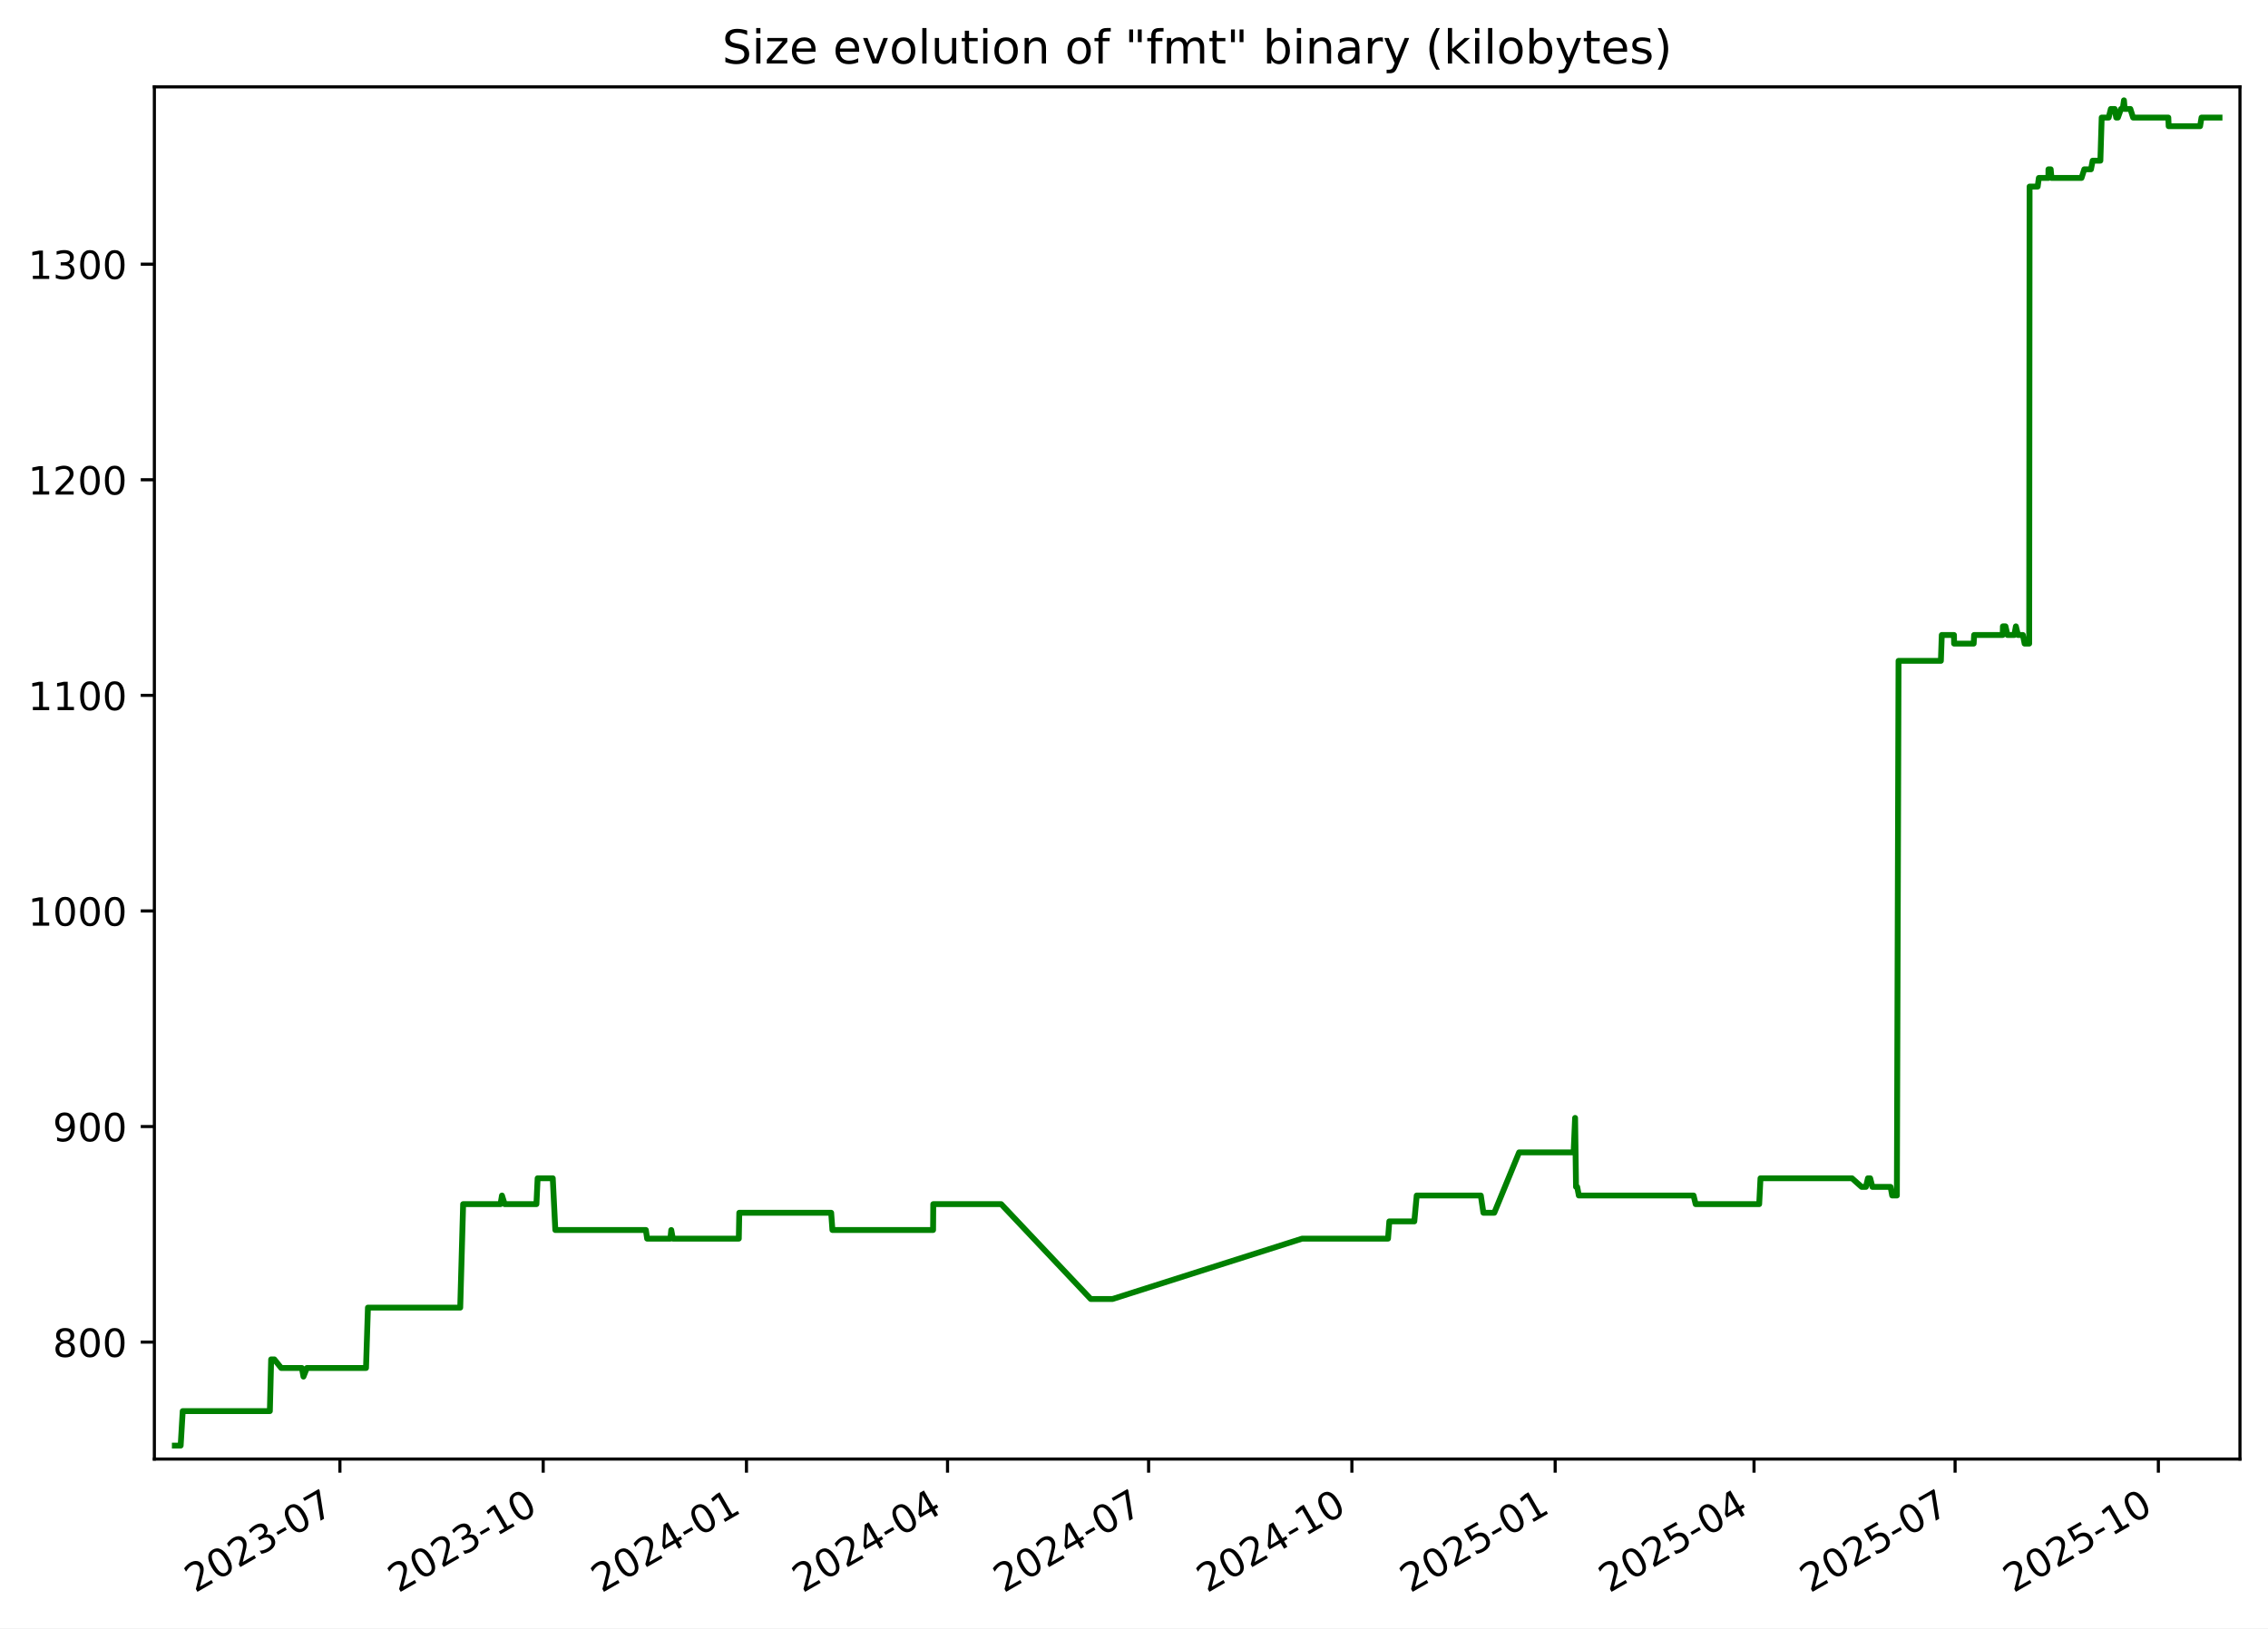
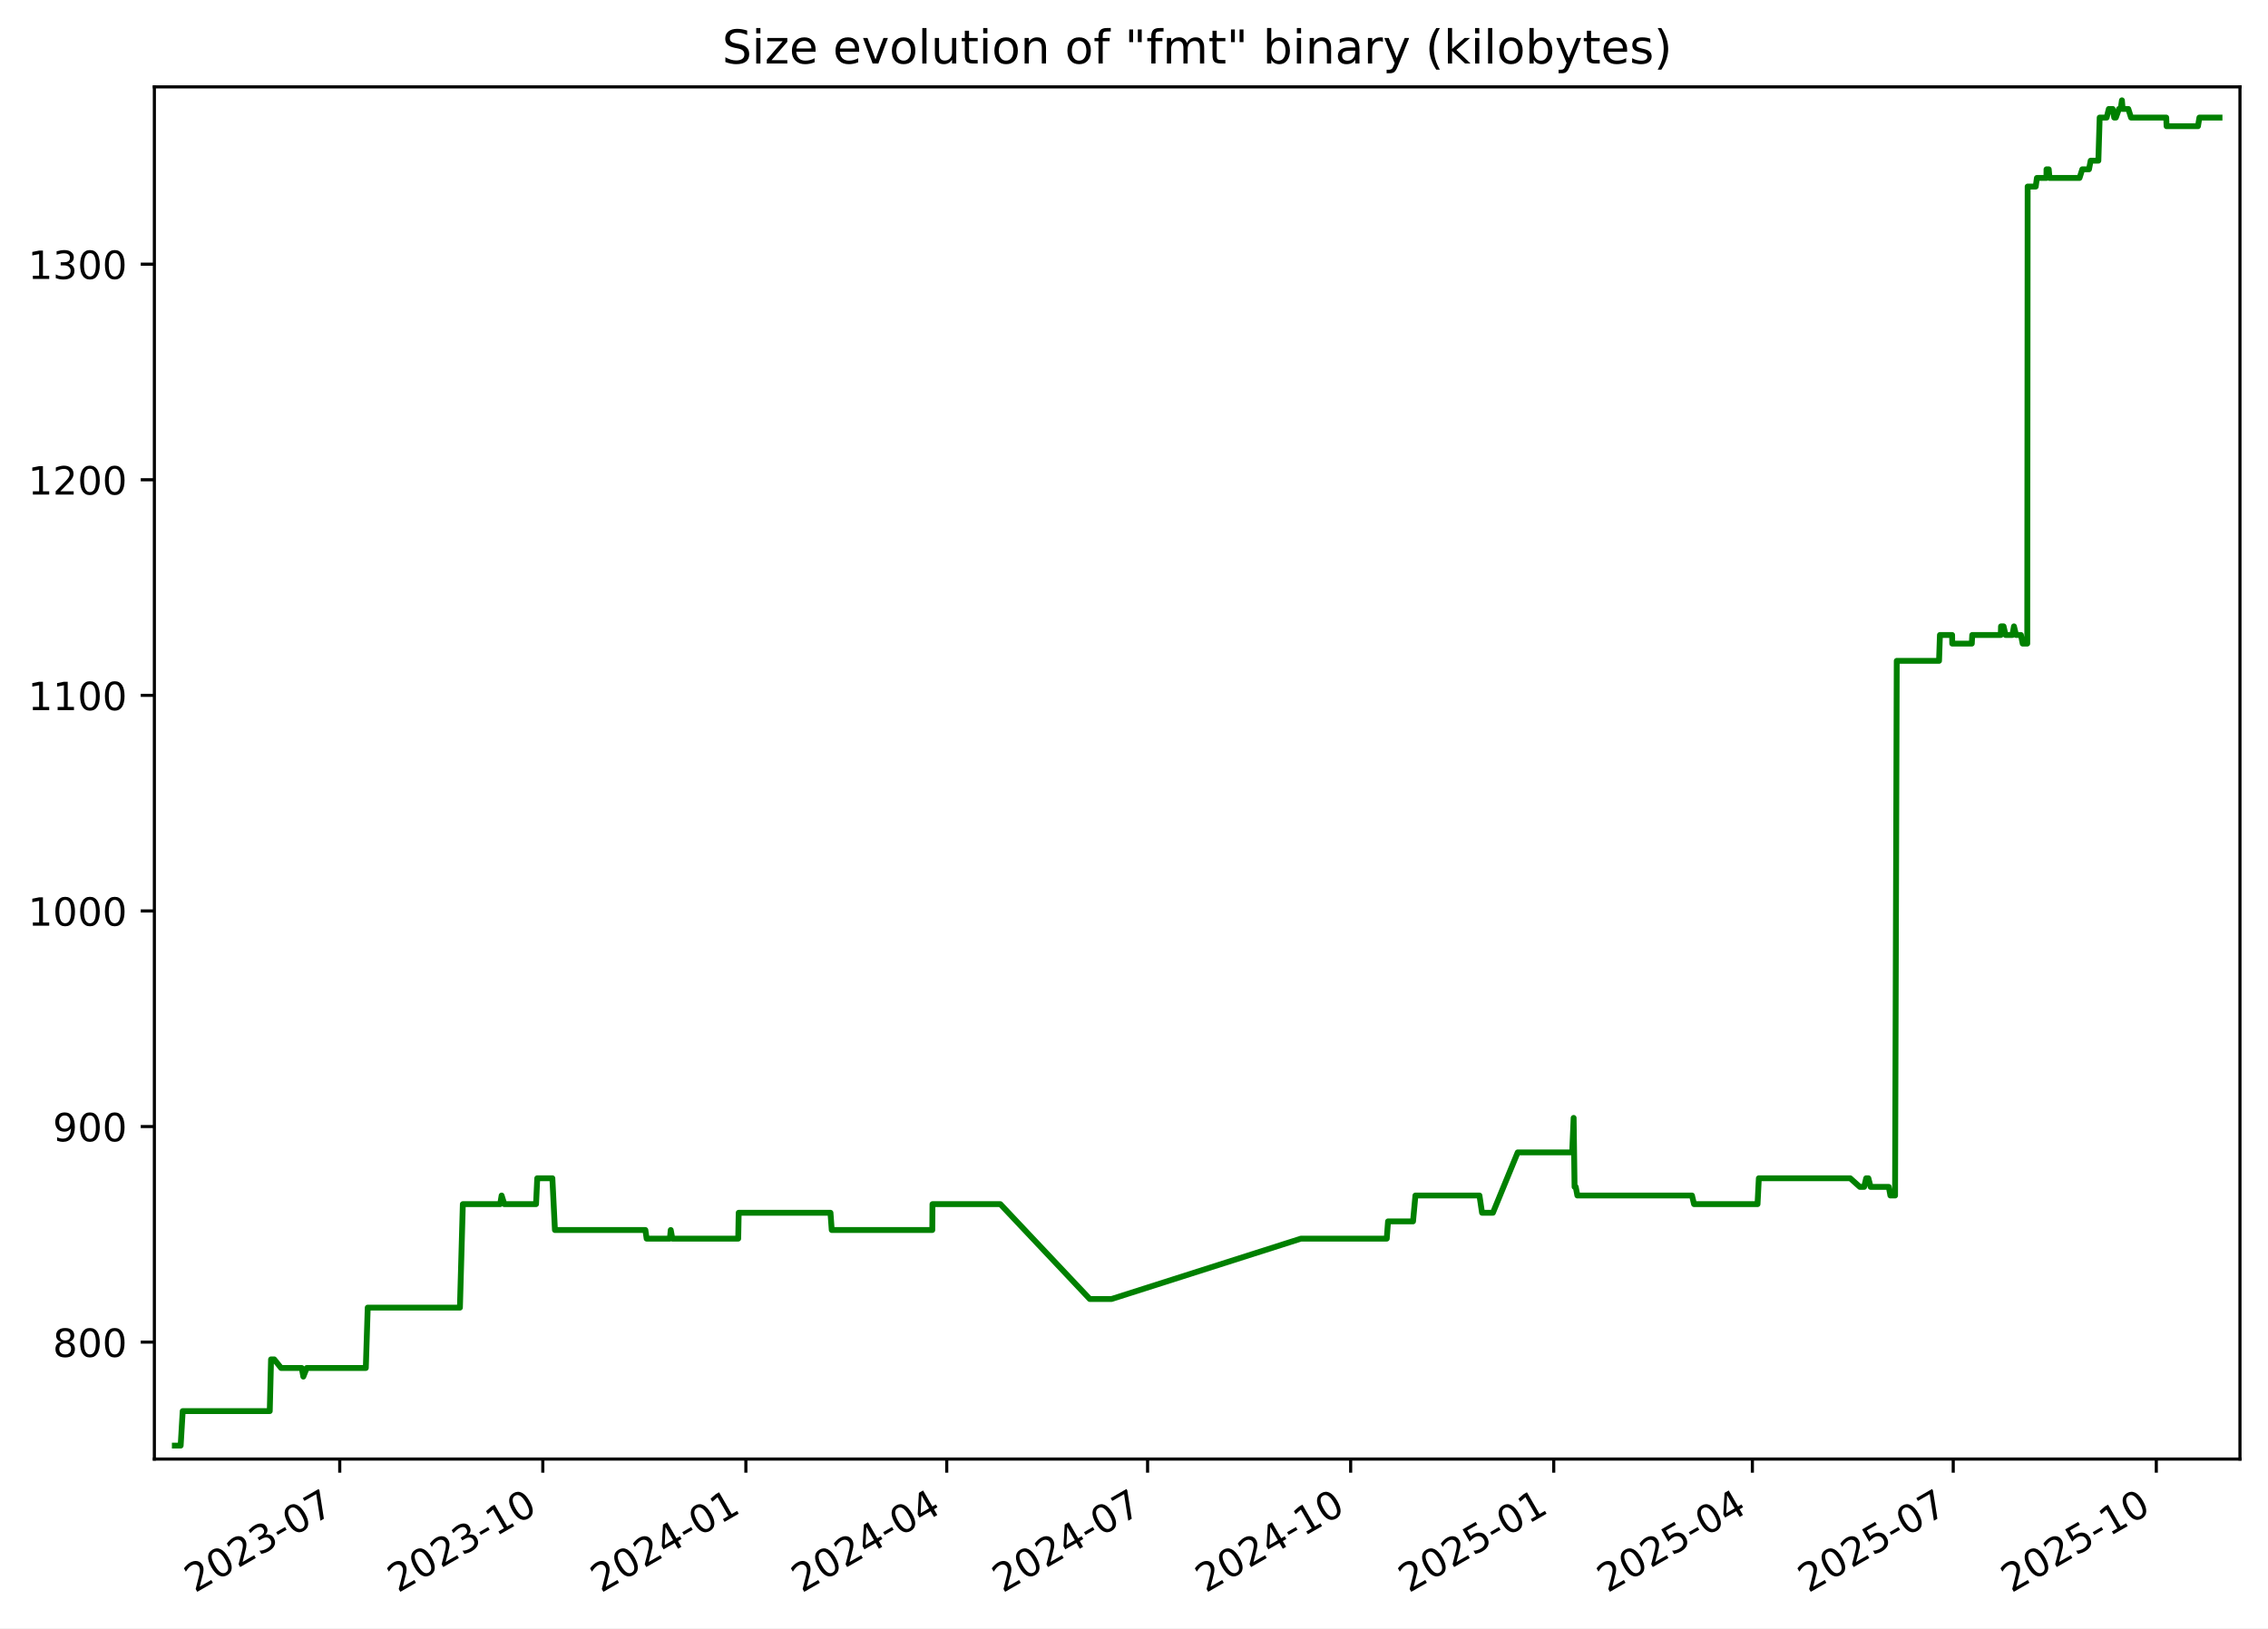
<svg xmlns="http://www.w3.org/2000/svg" xmlns:xlink="http://www.w3.org/1999/xlink" width="582.53pt" height="418.303pt" viewBox="0 0 582.53 418.303" version="1.1">
  <defs>
    <style type="text/css">*{stroke-linejoin: round; stroke-linecap: butt}</style>
  </defs>
  <g id="figure_1">
    <g id="patch_1">
      <path d="M -0 418.303  L 582.53 418.303  L 582.53 0  L -0 0  z " style="fill: #ffffff" />
    </g>
    <g id="axes_1">
      <g id="patch_2">
        <path d="M 39.65 374.83  L 575.33 374.83  L 575.33 22.318  L 39.65 22.318  z " style="fill: #ffffff" />
      </g>
      <g id="matplotlib.axis_1">
        <g id="xtick_1">
          <g id="line2d_1">
            <defs>
-               <path id="mc5fa53d586" d="M 0 0  L 0 3.5  " style="stroke: #000000; stroke-width: 0.8" />
+               <path id="maf4e5d5df6" d="M 0 0  L 0 3.5  " style="stroke: #000000; stroke-width: 0.8" />
            </defs>
            <g>
-               <use xlink:href="#mc5fa53d586" x="87.307" y="374.83" style="stroke: #000000; stroke-width: 0.8" />
+               <use xlink:href="#maf4e5d5df6" x="87.263" y="374.83" style="stroke: #000000; stroke-width: 0.8" />
            </g>
          </g>
          <g id="text_1">
-             <g transform="translate(50.08199 409.302) rotate(-30) scale(0.1 -0.1)">
+             <g transform="translate(50.03773 409.302) rotate(-30) scale(0.1 -0.1)">
              <defs>
                <path id="DejaVuSans-32" d="M 1228 531  L 3431 531  L 3431 0  L 469 0  L 469 531  Q 828 903 1448 1529  Q 2069 2156 2228 2338  Q 2531 2678 2651 2914  Q 2772 3150 2772 3378  Q 2772 3750 2511 3984  Q 2250 4219 1831 4219  Q 1534 4219 1204 4116  Q 875 4013 500 3803  L 500 4441  Q 881 4594 1212 4672  Q 1544 4750 1819 4750  Q 2544 4750 2975 4387  Q 3406 4025 3406 3419  Q 3406 3131 3298 2873  Q 3191 2616 2906 2266  Q 2828 2175 2409 1742  Q 1991 1309 1228 531  z " transform="scale(0.015625)" />
                <path id="DejaVuSans-30" d="M 2034 4250  Q 1547 4250 1301 3770  Q 1056 3291 1056 2328  Q 1056 1369 1301 889  Q 1547 409 2034 409  Q 2525 409 2770 889  Q 3016 1369 3016 2328  Q 3016 3291 2770 3770  Q 2525 4250 2034 4250  z M 2034 4750  Q 2819 4750 3233 4129  Q 3647 3509 3647 2328  Q 3647 1150 3233 529  Q 2819 -91 2034 -91  Q 1250 -91 836 529  Q 422 1150 422 2328  Q 422 3509 836 4129  Q 1250 4750 2034 4750  z " transform="scale(0.015625)" />
                <path id="DejaVuSans-33" d="M 2597 2516  Q 3050 2419 3304 2112  Q 3559 1806 3559 1356  Q 3559 666 3084 287  Q 2609 -91 1734 -91  Q 1441 -91 1130 -33  Q 819 25 488 141  L 488 750  Q 750 597 1062 519  Q 1375 441 1716 441  Q 2309 441 2620 675  Q 2931 909 2931 1356  Q 2931 1769 2642 2001  Q 2353 2234 1838 2234  L 1294 2234  L 1294 2753  L 1863 2753  Q 2328 2753 2575 2939  Q 2822 3125 2822 3475  Q 2822 3834 2567 4026  Q 2313 4219 1838 4219  Q 1578 4219 1281 4162  Q 984 4106 628 3988  L 628 4550  Q 988 4650 1302 4700  Q 1616 4750 1894 4750  Q 2613 4750 3031 4423  Q 3450 4097 3450 3541  Q 3450 3153 3228 2886  Q 3006 2619 2597 2516  z " transform="scale(0.015625)" />
                <path id="DejaVuSans-2d" d="M 313 2009  L 1997 2009  L 1997 1497  L 313 1497  L 313 2009  z " transform="scale(0.015625)" />
                <path id="DejaVuSans-37" d="M 525 4666  L 3525 4666  L 3525 4397  L 1831 0  L 1172 0  L 2766 4134  L 525 4134  L 525 4666  z " transform="scale(0.015625)" />
              </defs>
              <use xlink:href="#DejaVuSans-32" />
              <use xlink:href="#DejaVuSans-30" x="63.623" />
              <use xlink:href="#DejaVuSans-32" x="127.246" />
              <use xlink:href="#DejaVuSans-33" x="190.869" />
              <use xlink:href="#DejaVuSans-2d" x="254.492" />
              <use xlink:href="#DejaVuSans-30" x="290.576" />
              <use xlink:href="#DejaVuSans-37" x="354.199" />
            </g>
          </g>
        </g>
        <g id="xtick_2">
          <g id="line2d_2">
            <g>
-               <use xlink:href="#mc5fa53d586" x="139.518" y="374.83" style="stroke: #000000; stroke-width: 0.8" />
+               <use xlink:href="#maf4e5d5df6" x="139.419" y="374.83" style="stroke: #000000; stroke-width: 0.8" />
            </g>
          </g>
          <g id="text_2">
-             <g transform="translate(102.2934 409.302) rotate(-30) scale(0.1 -0.1)">
+             <g transform="translate(102.1946 409.302) rotate(-30) scale(0.1 -0.1)">
              <defs>
                <path id="DejaVuSans-31" d="M 794 531  L 1825 531  L 1825 4091  L 703 3866  L 703 4441  L 1819 4666  L 2450 4666  L 2450 531  L 3481 531  L 3481 0  L 794 0  L 794 531  z " transform="scale(0.015625)" />
              </defs>
              <use xlink:href="#DejaVuSans-32" />
              <use xlink:href="#DejaVuSans-30" x="63.623" />
              <use xlink:href="#DejaVuSans-32" x="127.246" />
              <use xlink:href="#DejaVuSans-33" x="190.869" />
              <use xlink:href="#DejaVuSans-2d" x="254.492" />
              <use xlink:href="#DejaVuSans-31" x="290.576" />
              <use xlink:href="#DejaVuSans-30" x="354.199" />
            </g>
          </g>
        </g>
        <g id="xtick_3">
          <g id="line2d_3">
            <g>
-               <use xlink:href="#mc5fa53d586" x="191.73" y="374.83" style="stroke: #000000; stroke-width: 0.8" />
+               <use xlink:href="#maf4e5d5df6" x="191.576" y="374.83" style="stroke: #000000; stroke-width: 0.8" />
            </g>
          </g>
          <g id="text_3">
-             <g transform="translate(154.5047 409.302) rotate(-30) scale(0.1 -0.1)">
+             <g transform="translate(154.3515 409.302) rotate(-30) scale(0.1 -0.1)">
              <defs>
                <path id="DejaVuSans-34" d="M 2419 4116  L 825 1625  L 2419 1625  L 2419 4116  z M 2253 4666  L 3047 4666  L 3047 1625  L 3713 1625  L 3713 1100  L 3047 1100  L 3047 0  L 2419 0  L 2419 1100  L 313 1100  L 313 1709  L 2253 4666  z " transform="scale(0.015625)" />
              </defs>
              <use xlink:href="#DejaVuSans-32" />
              <use xlink:href="#DejaVuSans-30" x="63.623" />
              <use xlink:href="#DejaVuSans-32" x="127.246" />
              <use xlink:href="#DejaVuSans-34" x="190.869" />
              <use xlink:href="#DejaVuSans-2d" x="254.492" />
              <use xlink:href="#DejaVuSans-30" x="290.576" />
              <use xlink:href="#DejaVuSans-31" x="354.199" />
            </g>
          </g>
        </g>
        <g id="xtick_4">
          <g id="line2d_4">
            <g>
-               <use xlink:href="#mc5fa53d586" x="243.373" y="374.83" style="stroke: #000000; stroke-width: 0.8" />
+               <use xlink:href="#maf4e5d5df6" x="243.166" y="374.83" style="stroke: #000000; stroke-width: 0.8" />
            </g>
          </g>
          <g id="text_4">
-             <g transform="translate(206.1486 409.302) rotate(-30) scale(0.1 -0.1)">
+             <g transform="translate(205.9415 409.302) rotate(-30) scale(0.1 -0.1)">
              <use xlink:href="#DejaVuSans-32" />
              <use xlink:href="#DejaVuSans-30" x="63.623" />
              <use xlink:href="#DejaVuSans-32" x="127.246" />
              <use xlink:href="#DejaVuSans-34" x="190.869" />
              <use xlink:href="#DejaVuSans-2d" x="254.492" />
              <use xlink:href="#DejaVuSans-30" x="290.576" />
              <use xlink:href="#DejaVuSans-34" x="354.199" />
            </g>
          </g>
        </g>
        <g id="xtick_5">
          <g id="line2d_5">
            <g>
-               <use xlink:href="#mc5fa53d586" x="295.017" y="374.83" style="stroke: #000000; stroke-width: 0.8" />
+               <use xlink:href="#maf4e5d5df6" x="294.756" y="374.83" style="stroke: #000000; stroke-width: 0.8" />
            </g>
          </g>
          <g id="text_5">
-             <g transform="translate(257.7925 409.302) rotate(-30) scale(0.1 -0.1)">
+             <g transform="translate(257.5314 409.302) rotate(-30) scale(0.1 -0.1)">
              <use xlink:href="#DejaVuSans-32" />
              <use xlink:href="#DejaVuSans-30" x="63.623" />
              <use xlink:href="#DejaVuSans-32" x="127.246" />
              <use xlink:href="#DejaVuSans-34" x="190.869" />
              <use xlink:href="#DejaVuSans-2d" x="254.492" />
              <use xlink:href="#DejaVuSans-30" x="290.576" />
              <use xlink:href="#DejaVuSans-37" x="354.199" />
            </g>
          </g>
        </g>
        <g id="xtick_6">
          <g id="line2d_6">
            <g>
-               <use xlink:href="#mc5fa53d586" x="347.229" y="374.83" style="stroke: #000000; stroke-width: 0.8" />
+               <use xlink:href="#maf4e5d5df6" x="346.913" y="374.83" style="stroke: #000000; stroke-width: 0.8" />
            </g>
          </g>
          <g id="text_6">
-             <g transform="translate(310.0038 409.302) rotate(-30) scale(0.1 -0.1)">
+             <g transform="translate(309.6883 409.302) rotate(-30) scale(0.1 -0.1)">
              <use xlink:href="#DejaVuSans-32" />
              <use xlink:href="#DejaVuSans-30" x="63.623" />
              <use xlink:href="#DejaVuSans-32" x="127.246" />
              <use xlink:href="#DejaVuSans-34" x="190.869" />
              <use xlink:href="#DejaVuSans-2d" x="254.492" />
              <use xlink:href="#DejaVuSans-31" x="290.576" />
              <use xlink:href="#DejaVuSans-30" x="354.199" />
            </g>
          </g>
        </g>
        <g id="xtick_7">
          <g id="line2d_7">
            <g>
-               <use xlink:href="#mc5fa53d586" x="399.44" y="374.83" style="stroke: #000000; stroke-width: 0.8" />
+               <use xlink:href="#maf4e5d5df6" x="399.07" y="374.83" style="stroke: #000000; stroke-width: 0.8" />
            </g>
          </g>
          <g id="text_7">
-             <g transform="translate(362.2152 409.302) rotate(-30) scale(0.1 -0.1)">
+             <g transform="translate(361.8452 409.302) rotate(-30) scale(0.1 -0.1)">
              <defs>
                <path id="DejaVuSans-35" d="M 691 4666  L 3169 4666  L 3169 4134  L 1269 4134  L 1269 2991  Q 1406 3038 1543 3061  Q 1681 3084 1819 3084  Q 2600 3084 3056 2656  Q 3513 2228 3513 1497  Q 3513 744 3044 326  Q 2575 -91 1722 -91  Q 1428 -91 1123 -41  Q 819 9 494 109  L 494 744  Q 775 591 1075 516  Q 1375 441 1709 441  Q 2250 441 2565 725  Q 2881 1009 2881 1497  Q 2881 1984 2565 2268  Q 2250 2553 1709 2553  Q 1456 2553 1204 2497  Q 953 2441 691 2322  L 691 4666  z " transform="scale(0.015625)" />
              </defs>
              <use xlink:href="#DejaVuSans-32" />
              <use xlink:href="#DejaVuSans-30" x="63.623" />
              <use xlink:href="#DejaVuSans-32" x="127.246" />
              <use xlink:href="#DejaVuSans-35" x="190.869" />
              <use xlink:href="#DejaVuSans-2d" x="254.492" />
              <use xlink:href="#DejaVuSans-30" x="290.576" />
              <use xlink:href="#DejaVuSans-31" x="354.199" />
            </g>
          </g>
        </g>
        <g id="xtick_8">
          <g id="line2d_8">
            <g>
-               <use xlink:href="#mc5fa53d586" x="450.516" y="374.83" style="stroke: #000000; stroke-width: 0.8" />
+               <use xlink:href="#maf4e5d5df6" x="450.093" y="374.83" style="stroke: #000000; stroke-width: 0.8" />
            </g>
          </g>
          <g id="text_8">
-             <g transform="translate(413.2916 409.302) rotate(-30) scale(0.1 -0.1)">
+             <g transform="translate(412.8682 409.302) rotate(-30) scale(0.1 -0.1)">
              <use xlink:href="#DejaVuSans-32" />
              <use xlink:href="#DejaVuSans-30" x="63.623" />
              <use xlink:href="#DejaVuSans-32" x="127.246" />
              <use xlink:href="#DejaVuSans-35" x="190.869" />
              <use xlink:href="#DejaVuSans-2d" x="254.492" />
              <use xlink:href="#DejaVuSans-30" x="290.576" />
              <use xlink:href="#DejaVuSans-34" x="354.199" />
            </g>
          </g>
        </g>
        <g id="xtick_9">
          <g id="line2d_9">
            <g>
-               <use xlink:href="#mc5fa53d586" x="502.16" y="374.83" style="stroke: #000000; stroke-width: 0.8" />
+               <use xlink:href="#maf4e5d5df6" x="501.683" y="374.83" style="stroke: #000000; stroke-width: 0.8" />
            </g>
          </g>
          <g id="text_9">
-             <g transform="translate(464.9354 409.302) rotate(-30) scale(0.1 -0.1)">
+             <g transform="translate(464.4582 409.302) rotate(-30) scale(0.1 -0.1)">
              <use xlink:href="#DejaVuSans-32" />
              <use xlink:href="#DejaVuSans-30" x="63.623" />
              <use xlink:href="#DejaVuSans-32" x="127.246" />
              <use xlink:href="#DejaVuSans-35" x="190.869" />
              <use xlink:href="#DejaVuSans-2d" x="254.492" />
              <use xlink:href="#DejaVuSans-30" x="290.576" />
              <use xlink:href="#DejaVuSans-37" x="354.199" />
            </g>
          </g>
        </g>
        <g id="xtick_10">
          <g id="line2d_10">
            <g>
-               <use xlink:href="#mc5fa53d586" x="554.372" y="374.83" style="stroke: #000000; stroke-width: 0.8" />
+               <use xlink:href="#maf4e5d5df6" x="553.84" y="374.83" style="stroke: #000000; stroke-width: 0.8" />
            </g>
          </g>
          <g id="text_10">
-             <g transform="translate(517.1468 409.302) rotate(-30) scale(0.1 -0.1)">
+             <g transform="translate(516.6151 409.302) rotate(-30) scale(0.1 -0.1)">
              <use xlink:href="#DejaVuSans-32" />
              <use xlink:href="#DejaVuSans-30" x="63.623" />
              <use xlink:href="#DejaVuSans-32" x="127.246" />
              <use xlink:href="#DejaVuSans-35" x="190.869" />
              <use xlink:href="#DejaVuSans-2d" x="254.492" />
              <use xlink:href="#DejaVuSans-31" x="290.576" />
              <use xlink:href="#DejaVuSans-30" x="354.199" />
            </g>
          </g>
        </g>
      </g>
      <g id="matplotlib.axis_2">
        <g id="ytick_1">
          <g id="line2d_11">
            <defs>
-               <path id="m9c7abec594" d="M 0 0  L -3.5 0  " style="stroke: #000000; stroke-width: 0.8" />
+               <path id="md26630be78" d="M 0 0  L -3.5 0  " style="stroke: #000000; stroke-width: 0.8" />
            </defs>
            <g>
-               <use xlink:href="#m9c7abec594" x="39.65" y="344.79" style="stroke: #000000; stroke-width: 0.8" />
+               <use xlink:href="#md26630be78" x="39.65" y="344.79" style="stroke: #000000; stroke-width: 0.8" />
            </g>
          </g>
          <g id="text_11">
            <g transform="translate(13.5625 348.5887) scale(0.1 -0.1)">
              <defs>
                <path id="DejaVuSans-38" d="M 2034 2216  Q 1584 2216 1326 1975  Q 1069 1734 1069 1313  Q 1069 891 1326 650  Q 1584 409 2034 409  Q 2484 409 2743 651  Q 3003 894 3003 1313  Q 3003 1734 2745 1975  Q 2488 2216 2034 2216  z M 1403 2484  Q 997 2584 770 2862  Q 544 3141 544 3541  Q 544 4100 942 4425  Q 1341 4750 2034 4750  Q 2731 4750 3128 4425  Q 3525 4100 3525 3541  Q 3525 3141 3298 2862  Q 3072 2584 2669 2484  Q 3125 2378 3379 2068  Q 3634 1759 3634 1313  Q 3634 634 3220 271  Q 2806 -91 2034 -91  Q 1263 -91 848 271  Q 434 634 434 1313  Q 434 1759 690 2068  Q 947 2378 1403 2484  z M 1172 3481  Q 1172 3119 1398 2916  Q 1625 2713 2034 2713  Q 2441 2713 2670 2916  Q 2900 3119 2900 3481  Q 2900 3844 2670 4047  Q 2441 4250 2034 4250  Q 1625 4250 1398 4047  Q 1172 3844 1172 3481  z " transform="scale(0.015625)" />
              </defs>
              <use xlink:href="#DejaVuSans-38" />
              <use xlink:href="#DejaVuSans-30" x="63.623" />
              <use xlink:href="#DejaVuSans-30" x="127.246" />
            </g>
          </g>
        </g>
        <g id="ytick_2">
          <g id="line2d_12">
            <g>
-               <use xlink:href="#m9c7abec594" x="39.65" y="289.405" style="stroke: #000000; stroke-width: 0.8" />
+               <use xlink:href="#md26630be78" x="39.65" y="289.405" style="stroke: #000000; stroke-width: 0.8" />
            </g>
          </g>
          <g id="text_12">
            <g transform="translate(13.5625 293.2041) scale(0.1 -0.1)">
              <defs>
                <path id="DejaVuSans-39" d="M 703 97  L 703 672  Q 941 559 1184 500  Q 1428 441 1663 441  Q 2288 441 2617 861  Q 2947 1281 2994 2138  Q 2813 1869 2534 1725  Q 2256 1581 1919 1581  Q 1219 1581 811 2004  Q 403 2428 403 3163  Q 403 3881 828 4315  Q 1253 4750 1959 4750  Q 2769 4750 3195 4129  Q 3622 3509 3622 2328  Q 3622 1225 3098 567  Q 2575 -91 1691 -91  Q 1453 -91 1209 -44  Q 966 3 703 97  z M 1959 2075  Q 2384 2075 2632 2365  Q 2881 2656 2881 3163  Q 2881 3666 2632 3958  Q 2384 4250 1959 4250  Q 1534 4250 1286 3958  Q 1038 3666 1038 3163  Q 1038 2656 1286 2365  Q 1534 2075 1959 2075  z " transform="scale(0.015625)" />
              </defs>
              <use xlink:href="#DejaVuSans-39" />
              <use xlink:href="#DejaVuSans-30" x="63.623" />
              <use xlink:href="#DejaVuSans-30" x="127.246" />
            </g>
          </g>
        </g>
        <g id="ytick_3">
          <g id="line2d_13">
            <g>
-               <use xlink:href="#m9c7abec594" x="39.65" y="234.02" style="stroke: #000000; stroke-width: 0.8" />
+               <use xlink:href="#md26630be78" x="39.65" y="234.02" style="stroke: #000000; stroke-width: 0.8" />
            </g>
          </g>
          <g id="text_13">
            <g transform="translate(7.2 237.8195) scale(0.1 -0.1)">
              <use xlink:href="#DejaVuSans-31" />
              <use xlink:href="#DejaVuSans-30" x="63.623" />
              <use xlink:href="#DejaVuSans-30" x="127.246" />
              <use xlink:href="#DejaVuSans-30" x="190.869" />
            </g>
          </g>
        </g>
        <g id="ytick_4">
          <g id="line2d_14">
            <g>
-               <use xlink:href="#m9c7abec594" x="39.65" y="178.636" style="stroke: #000000; stroke-width: 0.8" />
+               <use xlink:href="#md26630be78" x="39.65" y="178.636" style="stroke: #000000; stroke-width: 0.8" />
            </g>
          </g>
          <g id="text_14">
            <g transform="translate(7.2 182.4349) scale(0.1 -0.1)">
              <use xlink:href="#DejaVuSans-31" />
              <use xlink:href="#DejaVuSans-31" x="63.623" />
              <use xlink:href="#DejaVuSans-30" x="127.246" />
              <use xlink:href="#DejaVuSans-30" x="190.869" />
            </g>
          </g>
        </g>
        <g id="ytick_5">
          <g id="line2d_15">
            <g>
-               <use xlink:href="#m9c7abec594" x="39.65" y="123.251" style="stroke: #000000; stroke-width: 0.8" />
+               <use xlink:href="#md26630be78" x="39.65" y="123.251" style="stroke: #000000; stroke-width: 0.8" />
            </g>
          </g>
          <g id="text_15">
            <g transform="translate(7.2 127.0503) scale(0.1 -0.1)">
              <use xlink:href="#DejaVuSans-31" />
              <use xlink:href="#DejaVuSans-32" x="63.623" />
              <use xlink:href="#DejaVuSans-30" x="127.246" />
              <use xlink:href="#DejaVuSans-30" x="190.869" />
            </g>
          </g>
        </g>
        <g id="ytick_6">
          <g id="line2d_16">
            <g>
-               <use xlink:href="#m9c7abec594" x="39.65" y="67.866" style="stroke: #000000; stroke-width: 0.8" />
+               <use xlink:href="#md26630be78" x="39.65" y="67.866" style="stroke: #000000; stroke-width: 0.8" />
            </g>
          </g>
          <g id="text_16">
            <g transform="translate(7.2 71.66565) scale(0.1 -0.1)">
              <use xlink:href="#DejaVuSans-31" />
              <use xlink:href="#DejaVuSans-33" x="63.623" />
              <use xlink:href="#DejaVuSans-30" x="127.246" />
              <use xlink:href="#DejaVuSans-30" x="190.869" />
            </g>
          </g>
        </g>
      </g>
      <g id="line2d_17">
-         <path d="M 44.902 371.374  L 46.404 371.374  L 46.93 362.513  L 69.313 362.513  L 69.645 349.22  L 70.456 349.22  L 72.225 351.436  L 77.536 351.436  L 77.945 353.651  L 78.818 351.436  L 94.009 351.436  L 94.503 335.928  L 118.207 335.928  L 118.954 309.343  L 128.558 309.343  L 128.929 307.128  L 129.623 309.343  L 137.78 309.343  L 138.089 302.697  L 141.976 302.697  L 142.634 315.99  L 165.89 315.99  L 166.215 318.205  L 172.192 318.205  L 172.411 315.99  L 172.824 318.205  L 189.76 318.205  L 189.883 311.559  L 213.485 311.559  L 213.804 315.99  L 239.66 315.99  L 239.707 309.343  L 257.153 309.343  L 280.155 333.713  L 285.751 333.713  L 334.451 318.205  L 356.511 318.205  L 356.842 313.774  L 363.266 313.774  L 363.879 307.128  L 380.344 307.128  L 381.01 311.559  L 383.805 311.559  L 390.179 296.051  L 404.182 296.051  L 404.56 287.19  L 404.798 304.913  L 405.1 304.913  L 405.518 307.128  L 434.988 307.128  L 435.522 309.343  L 451.844 309.343  L 452.178 302.697  L 475.67 302.697  L 478.15 304.913  L 479.256 304.913  L 479.777 302.697  L 480.346 302.697  L 480.921 304.913  L 485.591 304.913  L 486.002 307.128  L 487.207 307.128  L 487.637 169.774  L 498.512 169.774  L 498.74 163.128  L 501.874 163.128  L 501.903 165.343  L 506.934 165.343  L 507.048 163.128  L 514.39 163.128  L 514.444 160.913  L 515.106 160.913  L 515.615 163.128  L 517.374 163.128  L 517.775 160.913  L 518.311 163.128  L 519.575 163.128  L 520.015 165.343  L 521.193 165.343  L 521.295 47.928  L 523.373 47.928  L 523.672 45.713  L 526.124 45.713  L 526.142 43.497  L 526.716 43.497  L 526.911 45.713  L 534.635 45.713  L 535.344 43.497  L 537.064 43.497  L 537.494 41.282  L 539.476 41.282  L 539.813 30.205  L 541.608 30.205  L 542.163 27.99  L 543.149 27.99  L 543.545 30.205  L 543.977 30.205  L 544.77 27.99  L 545.217 27.99  L 545.532 25.774  L 545.719 27.99  L 547.178 27.99  L 547.882 30.205  L 556.928 30.205  L 557.015 32.42  L 565.088 32.42  L 565.456 30.205  L 570.078 30.205  L 570.078 30.205  " clip-path="url(#p834a5c8429)" style="fill: none; stroke: #008000; stroke-width: 1.5; stroke-linecap: square" />
+         <path d="M 44.902 371.374  L 46.403 371.374  L 46.927 362.513  L 69.287 362.513  L 69.619 349.22  L 70.429 349.22  L 72.196 351.436  L 77.502 351.436  L 77.91 353.651  L 78.783 351.436  L 93.958 351.436  L 94.451 335.928  L 118.131 335.928  L 118.877 309.343  L 128.471 309.343  L 128.842 307.128  L 129.534 309.343  L 137.683 309.343  L 137.992 302.697  L 141.874 302.697  L 142.532 315.99  L 165.764 315.99  L 166.088 318.205  L 172.059 318.205  L 172.278 315.99  L 172.691 318.205  L 189.609 318.205  L 189.731 311.559  L 213.309 311.559  L 213.628 315.99  L 239.456 315.99  L 239.503 309.343  L 256.932 309.343  L 279.909 333.713  L 285.5 333.713  L 334.149 318.205  L 356.186 318.205  L 356.516 313.774  L 362.934 313.774  L 363.547 307.128  L 379.994 307.128  L 380.66 311.559  L 383.451 311.559  L 389.819 296.051  L 403.807 296.051  L 404.185 287.19  L 404.423 304.913  L 404.724 304.913  L 405.142 307.128  L 434.581 307.128  L 435.114 309.343  L 451.419 309.343  L 451.753 302.697  L 475.221 302.697  L 477.698 304.913  L 478.802 304.913  L 479.324 302.697  L 479.892 302.697  L 480.465 304.913  L 485.131 304.913  L 485.542 307.128  L 486.745 307.128  L 487.175 169.774  L 498.039 169.774  L 498.266 163.128  L 501.397 163.128  L 501.426 165.343  L 506.452 165.343  L 506.565 163.128  L 513.9 163.128  L 513.954 160.913  L 514.616 160.913  L 515.124 163.128  L 516.881 163.128  L 517.281 160.913  L 517.817 163.128  L 519.079 163.128  L 519.519 165.343  L 520.696 165.343  L 520.797 47.928  L 522.873 47.928  L 523.172 45.713  L 525.621 45.713  L 525.64 43.497  L 526.214 43.497  L 526.408 45.713  L 534.124 45.713  L 534.832 43.497  L 536.551 43.497  L 536.98 41.282  L 538.959 41.282  L 539.297 30.205  L 541.089 30.205  L 541.644 27.99  L 542.629 27.99  L 543.025 30.205  L 543.456 30.205  L 544.248 27.99  L 544.695 27.99  L 545.009 25.774  L 545.197 27.99  L 546.654 27.99  L 547.357 30.205  L 556.394 30.205  L 556.481 32.42  L 564.545 32.42  L 564.912 30.205  L 570.078 30.205  L 570.078 30.205  " clip-path="url(#p7f131c02e7)" style="fill: none; stroke: #008000; stroke-width: 1.5; stroke-linecap: square" />
      </g>
      <g id="patch_3">
        <path d="M 39.65 374.83  L 39.65 22.318  " style="fill: none; stroke: #000000; stroke-width: 0.8; stroke-linejoin: miter; stroke-linecap: square" />
      </g>
      <g id="patch_4">
        <path d="M 575.33 374.83  L 575.33 22.318  " style="fill: none; stroke: #000000; stroke-width: 0.8; stroke-linejoin: miter; stroke-linecap: square" />
      </g>
      <g id="patch_5">
        <path d="M 39.65 374.83  L 575.33 374.83  " style="fill: none; stroke: #000000; stroke-width: 0.8; stroke-linejoin: miter; stroke-linecap: square" />
      </g>
      <g id="patch_6">
        <path d="M 39.65 22.318  L 575.33 22.318  " style="fill: none; stroke: #000000; stroke-width: 0.8; stroke-linejoin: miter; stroke-linecap: square" />
      </g>
      <g id="text_17">
        <g transform="translate(185.4856 16.31812) scale(0.12 -0.12)">
          <defs>
            <path id="DejaVuSans-53" d="M 3425 4513  L 3425 3897  Q 3066 4069 2747 4153  Q 2428 4238 2131 4238  Q 1616 4238 1336 4038  Q 1056 3838 1056 3469  Q 1056 3159 1242 3001  Q 1428 2844 1947 2747  L 2328 2669  Q 3034 2534 3370 2195  Q 3706 1856 3706 1288  Q 3706 609 3251 259  Q 2797 -91 1919 -91  Q 1588 -91 1214 -16  Q 841 59 441 206  L 441 856  Q 825 641 1194 531  Q 1563 422 1919 422  Q 2459 422 2753 634  Q 3047 847 3047 1241  Q 3047 1584 2836 1778  Q 2625 1972 2144 2069  L 1759 2144  Q 1053 2284 737 2584  Q 422 2884 422 3419  Q 422 4038 858 4394  Q 1294 4750 2059 4750  Q 2388 4750 2728 4690  Q 3069 4631 3425 4513  z " transform="scale(0.015625)" />
            <path id="DejaVuSans-69" d="M 603 3500  L 1178 3500  L 1178 0  L 603 0  L 603 3500  z M 603 4863  L 1178 4863  L 1178 4134  L 603 4134  L 603 4863  z " transform="scale(0.015625)" />
            <path id="DejaVuSans-7a" d="M 353 3500  L 3084 3500  L 3084 2975  L 922 459  L 3084 459  L 3084 0  L 275 0  L 275 525  L 2438 3041  L 353 3041  L 353 3500  z " transform="scale(0.015625)" />
            <path id="DejaVuSans-65" d="M 3597 1894  L 3597 1613  L 953 1613  Q 991 1019 1311 708  Q 1631 397 2203 397  Q 2534 397 2845 478  Q 3156 559 3463 722  L 3463 178  Q 3153 47 2828 -22  Q 2503 -91 2169 -91  Q 1331 -91 842 396  Q 353 884 353 1716  Q 353 2575 817 3079  Q 1281 3584 2069 3584  Q 2775 3584 3186 3129  Q 3597 2675 3597 1894  z M 3022 2063  Q 3016 2534 2758 2815  Q 2500 3097 2075 3097  Q 1594 3097 1305 2825  Q 1016 2553 972 2059  L 3022 2063  z " transform="scale(0.015625)" />
            <path id="DejaVuSans-20" transform="scale(0.015625)" />
            <path id="DejaVuSans-76" d="M 191 3500  L 800 3500  L 1894 563  L 2988 3500  L 3597 3500  L 2284 0  L 1503 0  L 191 3500  z " transform="scale(0.015625)" />
            <path id="DejaVuSans-6f" d="M 1959 3097  Q 1497 3097 1228 2736  Q 959 2375 959 1747  Q 959 1119 1226 758  Q 1494 397 1959 397  Q 2419 397 2687 759  Q 2956 1122 2956 1747  Q 2956 2369 2687 2733  Q 2419 3097 1959 3097  z M 1959 3584  Q 2709 3584 3137 3096  Q 3566 2609 3566 1747  Q 3566 888 3137 398  Q 2709 -91 1959 -91  Q 1206 -91 779 398  Q 353 888 353 1747  Q 353 2609 779 3096  Q 1206 3584 1959 3584  z " transform="scale(0.015625)" />
            <path id="DejaVuSans-6c" d="M 603 4863  L 1178 4863  L 1178 0  L 603 0  L 603 4863  z " transform="scale(0.015625)" />
            <path id="DejaVuSans-75" d="M 544 1381  L 544 3500  L 1119 3500  L 1119 1403  Q 1119 906 1312 657  Q 1506 409 1894 409  Q 2359 409 2629 706  Q 2900 1003 2900 1516  L 2900 3500  L 3475 3500  L 3475 0  L 2900 0  L 2900 538  Q 2691 219 2414 64  Q 2138 -91 1772 -91  Q 1169 -91 856 284  Q 544 659 544 1381  z M 1991 3584  L 1991 3584  z " transform="scale(0.015625)" />
            <path id="DejaVuSans-74" d="M 1172 4494  L 1172 3500  L 2356 3500  L 2356 3053  L 1172 3053  L 1172 1153  Q 1172 725 1289 603  Q 1406 481 1766 481  L 2356 481  L 2356 0  L 1766 0  Q 1100 0 847 248  Q 594 497 594 1153  L 594 3053  L 172 3053  L 172 3500  L 594 3500  L 594 4494  L 1172 4494  z " transform="scale(0.015625)" />
            <path id="DejaVuSans-6e" d="M 3513 2113  L 3513 0  L 2938 0  L 2938 2094  Q 2938 2591 2744 2837  Q 2550 3084 2163 3084  Q 1697 3084 1428 2787  Q 1159 2491 1159 1978  L 1159 0  L 581 0  L 581 3500  L 1159 3500  L 1159 2956  Q 1366 3272 1645 3428  Q 1925 3584 2291 3584  Q 2894 3584 3203 3211  Q 3513 2838 3513 2113  z " transform="scale(0.015625)" />
            <path id="DejaVuSans-66" d="M 2375 4863  L 2375 4384  L 1825 4384  Q 1516 4384 1395 4259  Q 1275 4134 1275 3809  L 1275 3500  L 2222 3500  L 2222 3053  L 1275 3053  L 1275 0  L 697 0  L 697 3053  L 147 3053  L 147 3500  L 697 3500  L 697 3744  Q 697 4328 969 4595  Q 1241 4863 1831 4863  L 2375 4863  z " transform="scale(0.015625)" />
            <path id="DejaVuSans-22" d="M 1147 4666  L 1147 2931  L 616 2931  L 616 4666  L 1147 4666  z M 2328 4666  L 2328 2931  L 1797 2931  L 1797 4666  L 2328 4666  z " transform="scale(0.015625)" />
            <path id="DejaVuSans-6d" d="M 3328 2828  Q 3544 3216 3844 3400  Q 4144 3584 4550 3584  Q 5097 3584 5394 3201  Q 5691 2819 5691 2113  L 5691 0  L 5113 0  L 5113 2094  Q 5113 2597 4934 2840  Q 4756 3084 4391 3084  Q 3944 3084 3684 2787  Q 3425 2491 3425 1978  L 3425 0  L 2847 0  L 2847 2094  Q 2847 2600 2669 2842  Q 2491 3084 2119 3084  Q 1678 3084 1418 2786  Q 1159 2488 1159 1978  L 1159 0  L 581 0  L 581 3500  L 1159 3500  L 1159 2956  Q 1356 3278 1631 3431  Q 1906 3584 2284 3584  Q 2666 3584 2933 3390  Q 3200 3197 3328 2828  z " transform="scale(0.015625)" />
            <path id="DejaVuSans-62" d="M 3116 1747  Q 3116 2381 2855 2742  Q 2594 3103 2138 3103  Q 1681 3103 1420 2742  Q 1159 2381 1159 1747  Q 1159 1113 1420 752  Q 1681 391 2138 391  Q 2594 391 2855 752  Q 3116 1113 3116 1747  z M 1159 2969  Q 1341 3281 1617 3432  Q 1894 3584 2278 3584  Q 2916 3584 3314 3078  Q 3713 2572 3713 1747  Q 3713 922 3314 415  Q 2916 -91 2278 -91  Q 1894 -91 1617 61  Q 1341 213 1159 525  L 1159 0  L 581 0  L 581 4863  L 1159 4863  L 1159 2969  z " transform="scale(0.015625)" />
            <path id="DejaVuSans-61" d="M 2194 1759  Q 1497 1759 1228 1600  Q 959 1441 959 1056  Q 959 750 1161 570  Q 1363 391 1709 391  Q 2188 391 2477 730  Q 2766 1069 2766 1631  L 2766 1759  L 2194 1759  z M 3341 1997  L 3341 0  L 2766 0  L 2766 531  Q 2569 213 2275 61  Q 1981 -91 1556 -91  Q 1019 -91 701 211  Q 384 513 384 1019  Q 384 1609 779 1909  Q 1175 2209 1959 2209  L 2766 2209  L 2766 2266  Q 2766 2663 2505 2880  Q 2244 3097 1772 3097  Q 1472 3097 1187 3025  Q 903 2953 641 2809  L 641 3341  Q 956 3463 1253 3523  Q 1550 3584 1831 3584  Q 2591 3584 2966 3190  Q 3341 2797 3341 1997  z " transform="scale(0.015625)" />
            <path id="DejaVuSans-72" d="M 2631 2963  Q 2534 3019 2420 3045  Q 2306 3072 2169 3072  Q 1681 3072 1420 2755  Q 1159 2438 1159 1844  L 1159 0  L 581 0  L 581 3500  L 1159 3500  L 1159 2956  Q 1341 3275 1631 3429  Q 1922 3584 2338 3584  Q 2397 3584 2469 3576  Q 2541 3569 2628 3553  L 2631 2963  z " transform="scale(0.015625)" />
            <path id="DejaVuSans-79" d="M 2059 -325  Q 1816 -950 1584 -1140  Q 1353 -1331 966 -1331  L 506 -1331  L 506 -850  L 844 -850  Q 1081 -850 1212 -737  Q 1344 -625 1503 -206  L 1606 56  L 191 3500  L 800 3500  L 1894 763  L 2988 3500  L 3597 3500  L 2059 -325  z " transform="scale(0.015625)" />
            <path id="DejaVuSans-28" d="M 1984 4856  Q 1566 4138 1362 3434  Q 1159 2731 1159 2009  Q 1159 1288 1364 580  Q 1569 -128 1984 -844  L 1484 -844  Q 1016 -109 783 600  Q 550 1309 550 2009  Q 550 2706 781 3412  Q 1013 4119 1484 4856  L 1984 4856  z " transform="scale(0.015625)" />
            <path id="DejaVuSans-6b" d="M 581 4863  L 1159 4863  L 1159 1991  L 2875 3500  L 3609 3500  L 1753 1863  L 3688 0  L 2938 0  L 1159 1709  L 1159 0  L 581 0  L 581 4863  z " transform="scale(0.015625)" />
            <path id="DejaVuSans-73" d="M 2834 3397  L 2834 2853  Q 2591 2978 2328 3040  Q 2066 3103 1784 3103  Q 1356 3103 1142 2972  Q 928 2841 928 2578  Q 928 2378 1081 2264  Q 1234 2150 1697 2047  L 1894 2003  Q 2506 1872 2764 1633  Q 3022 1394 3022 966  Q 3022 478 2636 193  Q 2250 -91 1575 -91  Q 1294 -91 989 -36  Q 684 19 347 128  L 347 722  Q 666 556 975 473  Q 1284 391 1588 391  Q 1994 391 2212 530  Q 2431 669 2431 922  Q 2431 1156 2273 1281  Q 2116 1406 1581 1522  L 1381 1569  Q 847 1681 609 1914  Q 372 2147 372 2553  Q 372 3047 722 3315  Q 1072 3584 1716 3584  Q 2034 3584 2315 3537  Q 2597 3491 2834 3397  z " transform="scale(0.015625)" />
            <path id="DejaVuSans-29" d="M 513 4856  L 1013 4856  Q 1481 4119 1714 3412  Q 1947 2706 1947 2009  Q 1947 1309 1714 600  Q 1481 -109 1013 -844  L 513 -844  Q 928 -128 1133 580  Q 1338 1288 1338 2009  Q 1338 2731 1133 3434  Q 928 4138 513 4856  z " transform="scale(0.015625)" />
          </defs>
          <use xlink:href="#DejaVuSans-53" />
          <use xlink:href="#DejaVuSans-69" x="63.477" />
          <use xlink:href="#DejaVuSans-7a" x="91.26" />
          <use xlink:href="#DejaVuSans-65" x="143.75" />
          <use xlink:href="#DejaVuSans-20" x="205.273" />
          <use xlink:href="#DejaVuSans-65" x="237.061" />
          <use xlink:href="#DejaVuSans-76" x="298.584" />
          <use xlink:href="#DejaVuSans-6f" x="357.764" />
          <use xlink:href="#DejaVuSans-6c" x="418.945" />
          <use xlink:href="#DejaVuSans-75" x="446.729" />
          <use xlink:href="#DejaVuSans-74" x="510.107" />
          <use xlink:href="#DejaVuSans-69" x="549.316" />
          <use xlink:href="#DejaVuSans-6f" x="577.1" />
          <use xlink:href="#DejaVuSans-6e" x="638.281" />
          <use xlink:href="#DejaVuSans-20" x="701.66" />
          <use xlink:href="#DejaVuSans-6f" x="733.447" />
          <use xlink:href="#DejaVuSans-66" x="794.629" />
          <use xlink:href="#DejaVuSans-20" x="829.834" />
          <use xlink:href="#DejaVuSans-22" x="861.621" />
          <use xlink:href="#DejaVuSans-66" x="907.617" />
          <use xlink:href="#DejaVuSans-6d" x="942.822" />
          <use xlink:href="#DejaVuSans-74" x="1040.234" />
          <use xlink:href="#DejaVuSans-22" x="1079.443" />
          <use xlink:href="#DejaVuSans-20" x="1125.439" />
          <use xlink:href="#DejaVuSans-62" x="1157.227" />
          <use xlink:href="#DejaVuSans-69" x="1220.703" />
          <use xlink:href="#DejaVuSans-6e" x="1248.486" />
          <use xlink:href="#DejaVuSans-61" x="1311.865" />
          <use xlink:href="#DejaVuSans-72" x="1373.145" />
          <use xlink:href="#DejaVuSans-79" x="1414.258" />
          <use xlink:href="#DejaVuSans-20" x="1473.438" />
          <use xlink:href="#DejaVuSans-28" x="1505.225" />
          <use xlink:href="#DejaVuSans-6b" x="1544.238" />
          <use xlink:href="#DejaVuSans-69" x="1602.148" />
          <use xlink:href="#DejaVuSans-6c" x="1629.932" />
          <use xlink:href="#DejaVuSans-6f" x="1657.715" />
          <use xlink:href="#DejaVuSans-62" x="1718.896" />
          <use xlink:href="#DejaVuSans-79" x="1782.373" />
          <use xlink:href="#DejaVuSans-74" x="1841.553" />
          <use xlink:href="#DejaVuSans-65" x="1880.762" />
          <use xlink:href="#DejaVuSans-73" x="1942.285" />
          <use xlink:href="#DejaVuSans-29" x="1994.385" />
        </g>
      </g>
    </g>
  </g>
  <defs>
-     <clipPath id="p834a5c8429">
+     <clipPath id="p7f131c02e7">
      <rect x="39.65" y="22.318" width="535.68" height="352.512" />
    </clipPath>
  </defs>
</svg>
